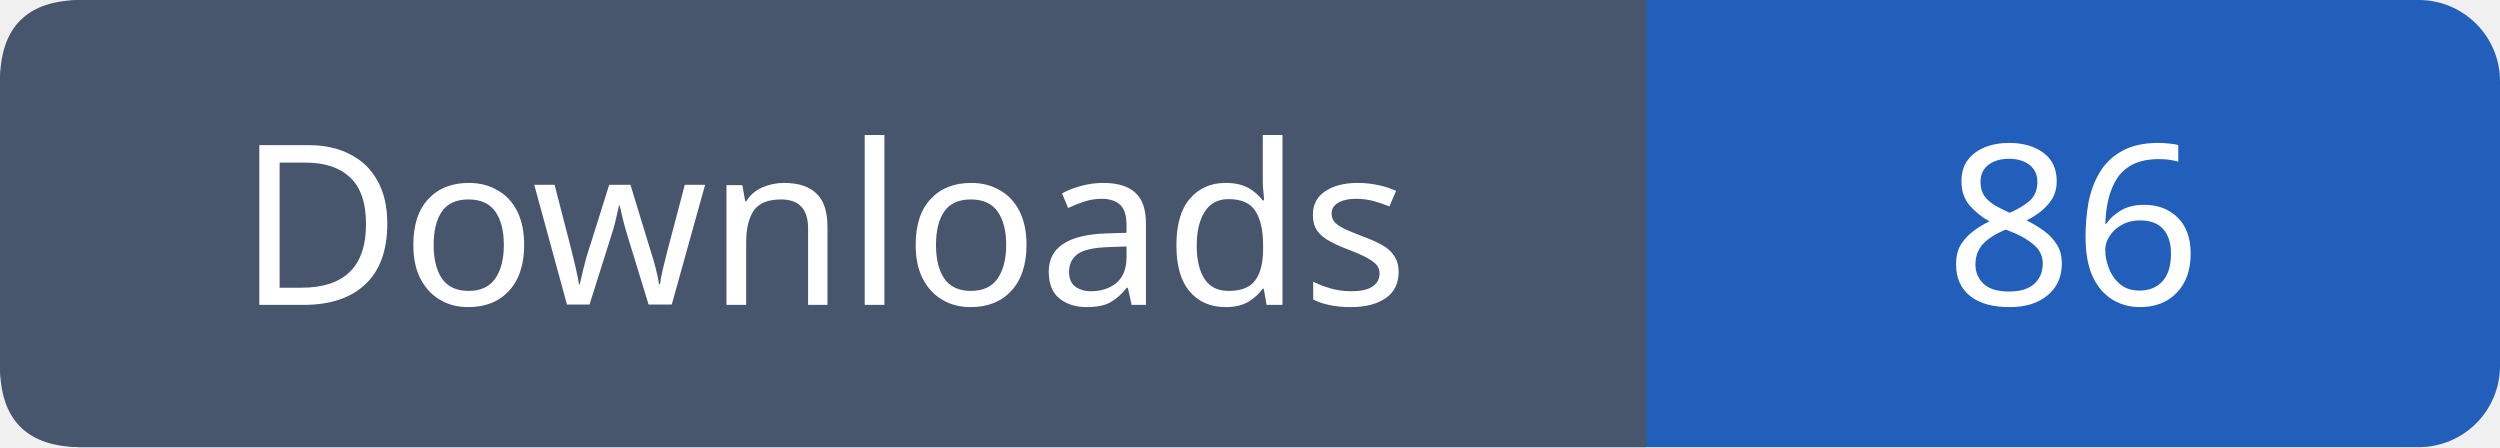
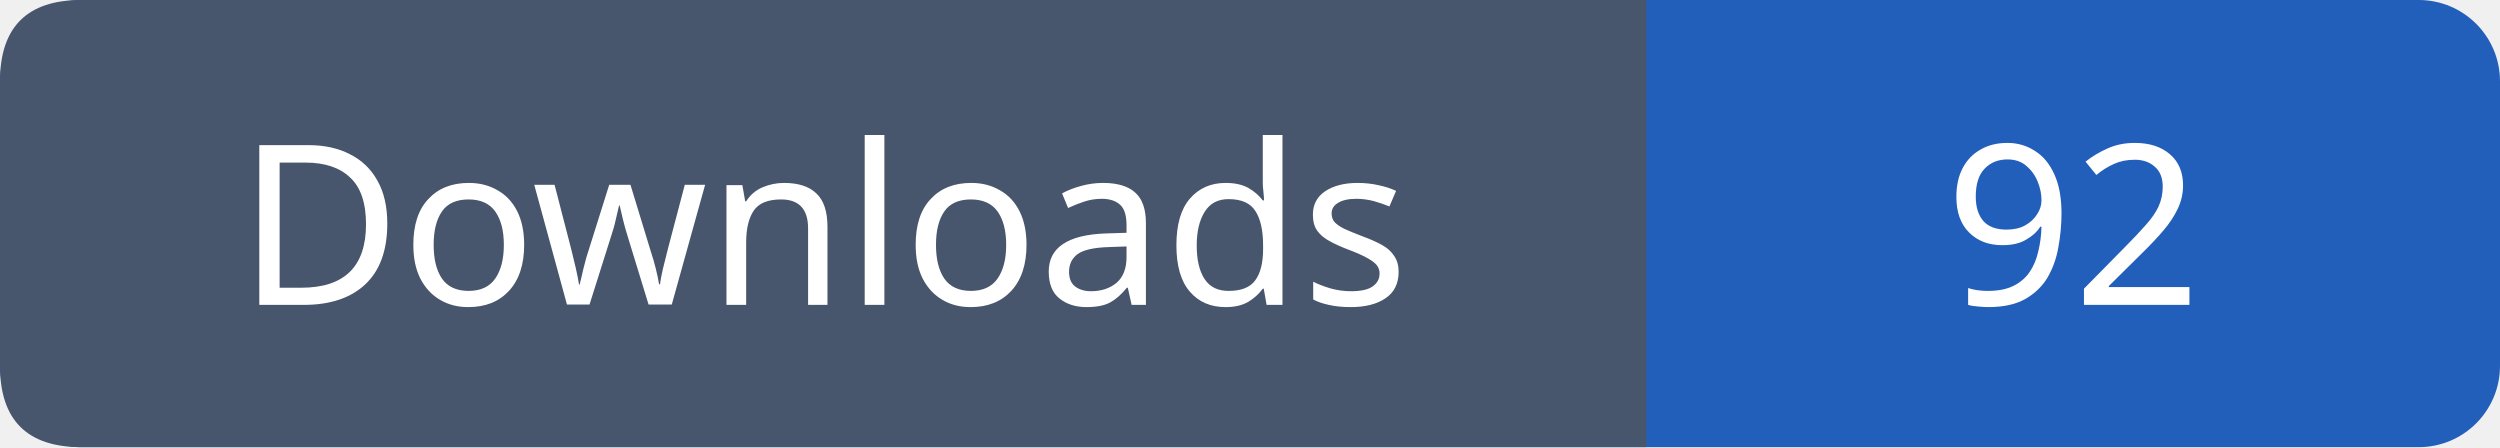
- <svg xmlns="http://www.w3.org/2000/svg" width="123" height="22" role="img" aria-label="Downloads: 86">
+ <svg xmlns="http://www.w3.org/2000/svg" width="123" height="22" role="img" aria-label="Downloads: 92">
  <rect width="123" height="22" rx="4" fill="#215fbb" />
  <path fill="#47566c" d="M4 0h77v22H4q-4 0-4-4V4q0-4 4-4" />
  <g font-family="Verdana,sans-serif" font-size="11" fill="white" text-anchor="middle">
    <text x="40.5" y="15">Downloads</text>
-     <text x="102.0" y="15">86</text>
+     <text x="102.0" y="15">92</text>
  </g>
</svg>
